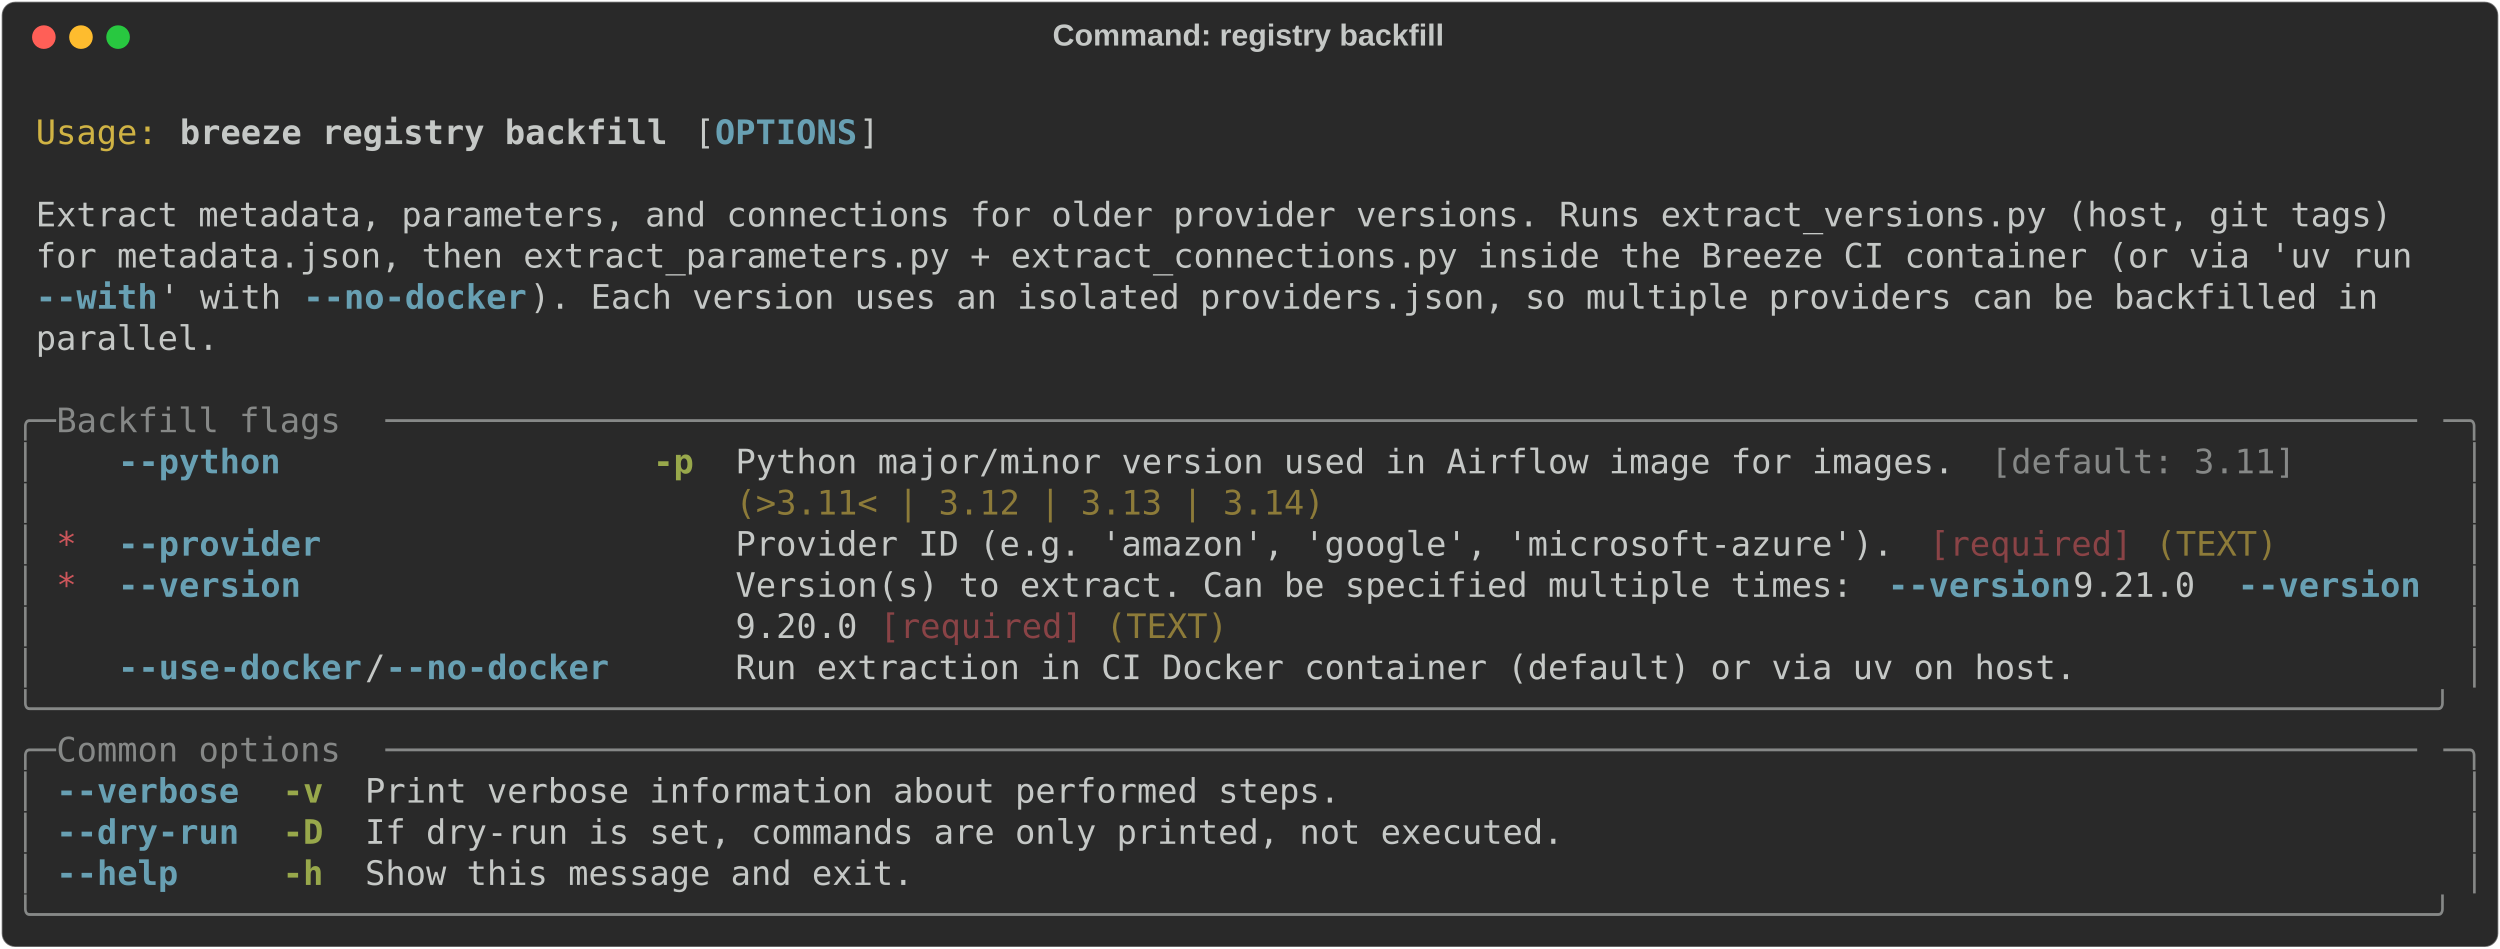
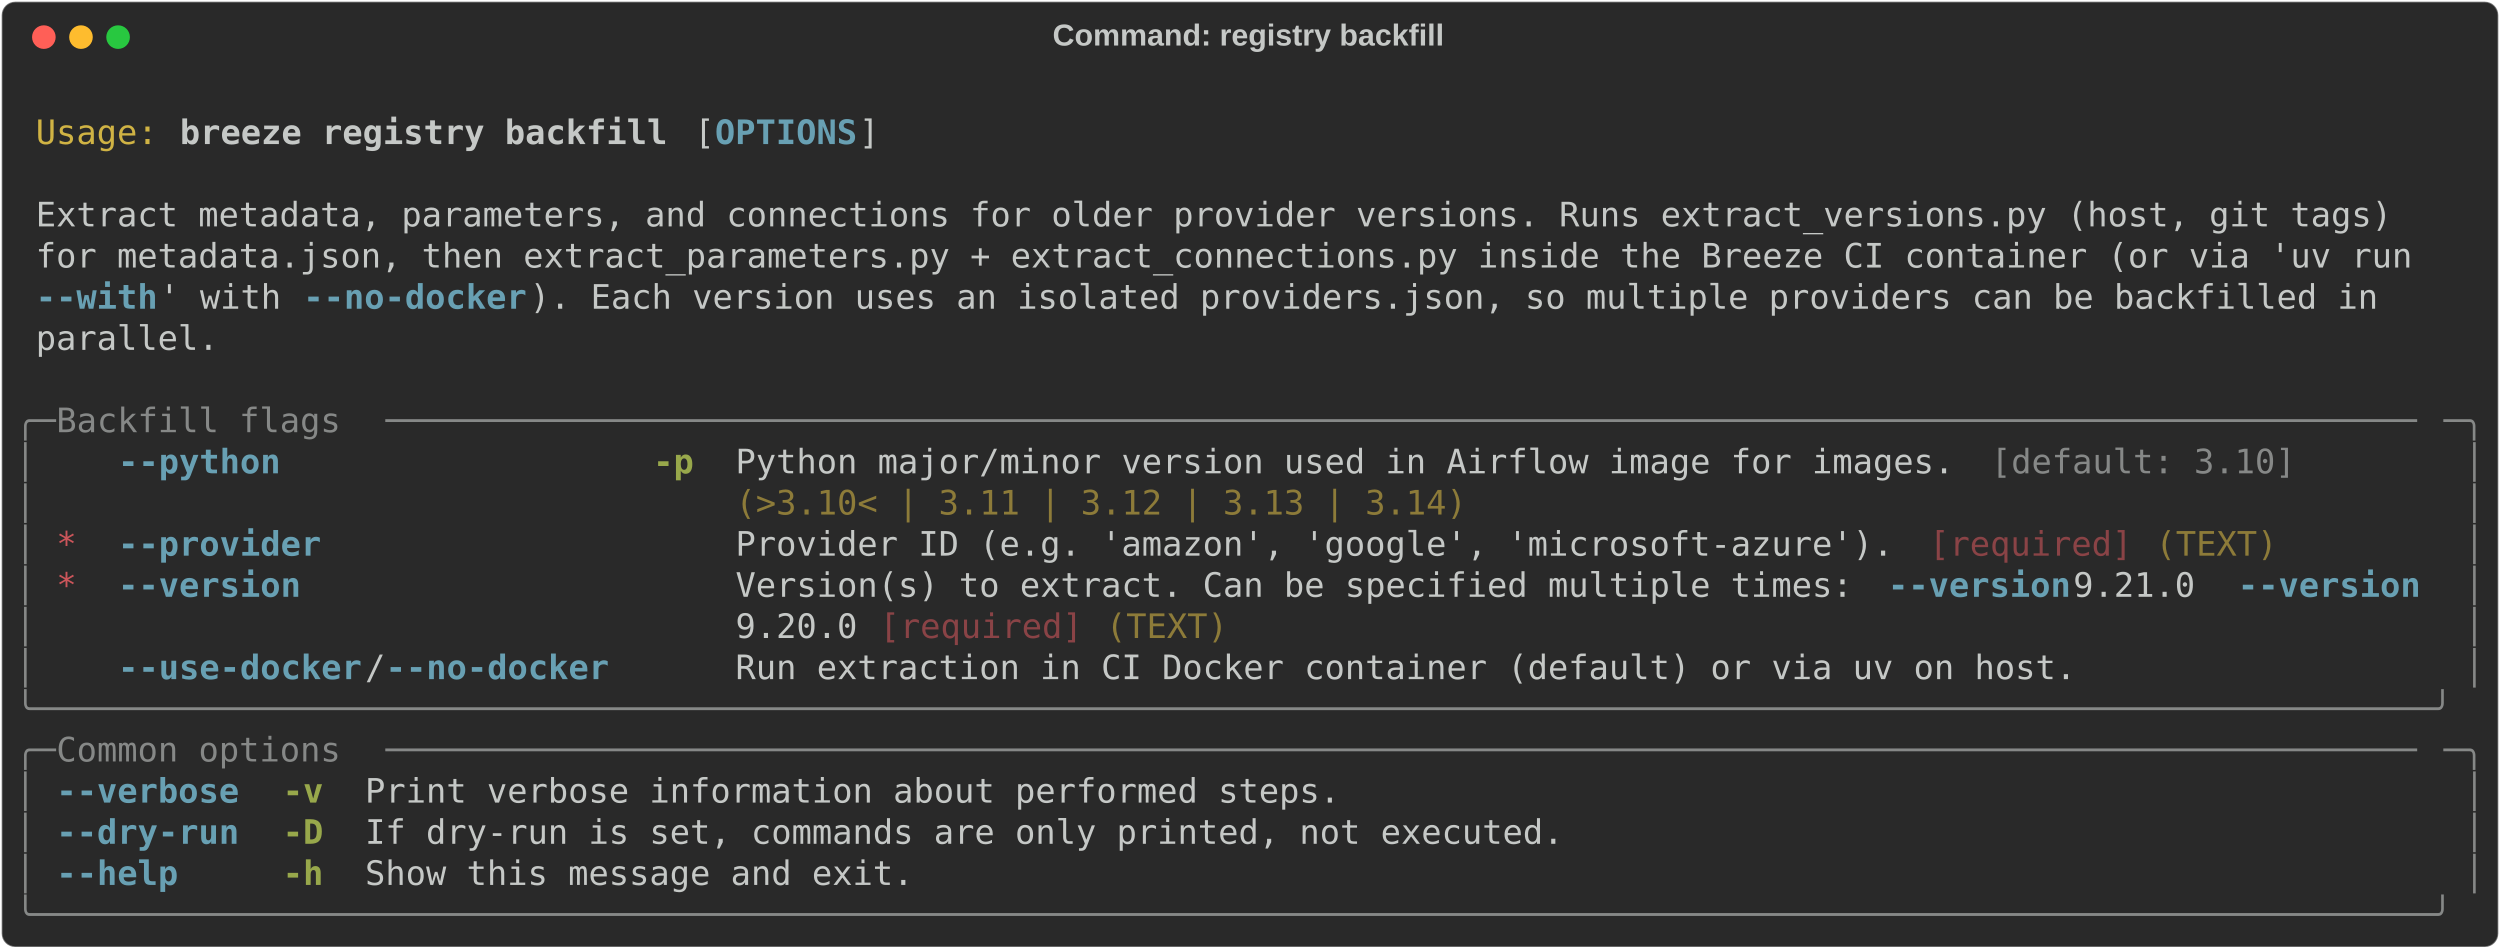
<svg xmlns="http://www.w3.org/2000/svg" class="rich-terminal" viewBox="0 0 1482 562.4">
  <style>

    @font-face {
        font-family: "Fira Code";
        src: local("FiraCode-Regular"),
                url("https://cdnjs.cloudflare.com/ajax/libs/firacode/6.2.0/woff2/FiraCode-Regular.woff2") format("woff2"),
                url("https://cdnjs.cloudflare.com/ajax/libs/firacode/6.2.0/woff/FiraCode-Regular.woff") format("woff");
        font-style: normal;
        font-weight: 400;
    }
    @font-face {
        font-family: "Fira Code";
        src: local("FiraCode-Bold"),
                url("https://cdnjs.cloudflare.com/ajax/libs/firacode/6.2.0/woff2/FiraCode-Bold.woff2") format("woff2"),
                url("https://cdnjs.cloudflare.com/ajax/libs/firacode/6.2.0/woff/FiraCode-Bold.woff") format("woff");
        font-style: bold;
        font-weight: 700;
    }

    .breeze-registry-backfill-matrix {
        font-family: Fira Code, monospace;
        font-size: 20px;
        line-height: 24.4px;
        font-variant-east-asian: full-width;
    }

    .breeze-registry-backfill-title {
        font-size: 18px;
        font-weight: bold;
        font-family: arial;
    }

    .breeze-registry-backfill-r1 { fill: #c5c8c6 }
.breeze-registry-backfill-r2 { fill: #d0b344 }
.breeze-registry-backfill-r3 { fill: #c5c8c6;font-weight: bold }
.breeze-registry-backfill-r4 { fill: #68a0b3;font-weight: bold }
.breeze-registry-backfill-r5 { fill: #868887 }
.breeze-registry-backfill-r6 { fill: #98a84b;font-weight: bold }
.breeze-registry-backfill-r7 { fill: #8d7b39 }
.breeze-registry-backfill-r8 { fill: #cc555a }
.breeze-registry-backfill-r9 { fill: #8a4346 }
    </style>
  <defs>
    <clipPath id="breeze-registry-backfill-clip-terminal">
      <rect x="0" y="0" width="1463.0" height="511.4" />
    </clipPath>
    <clipPath id="breeze-registry-backfill-line-0">
      <rect x="0" y="1.5" width="1464" height="24.65" />
    </clipPath>
    <clipPath id="breeze-registry-backfill-line-1">
      <rect x="0" y="25.9" width="1464" height="24.65" />
    </clipPath>
    <clipPath id="breeze-registry-backfill-line-2">
      <rect x="0" y="50.3" width="1464" height="24.65" />
    </clipPath>
    <clipPath id="breeze-registry-backfill-line-3">
      <rect x="0" y="74.7" width="1464" height="24.65" />
    </clipPath>
    <clipPath id="breeze-registry-backfill-line-4">
      <rect x="0" y="99.1" width="1464" height="24.65" />
    </clipPath>
    <clipPath id="breeze-registry-backfill-line-5">
      <rect x="0" y="123.5" width="1464" height="24.65" />
    </clipPath>
    <clipPath id="breeze-registry-backfill-line-6">
      <rect x="0" y="147.9" width="1464" height="24.65" />
    </clipPath>
    <clipPath id="breeze-registry-backfill-line-7">
      <rect x="0" y="172.3" width="1464" height="24.65" />
    </clipPath>
    <clipPath id="breeze-registry-backfill-line-8">
      <rect x="0" y="196.7" width="1464" height="24.65" />
    </clipPath>
    <clipPath id="breeze-registry-backfill-line-9">
      <rect x="0" y="221.1" width="1464" height="24.65" />
    </clipPath>
    <clipPath id="breeze-registry-backfill-line-10">
      <rect x="0" y="245.5" width="1464" height="24.65" />
    </clipPath>
    <clipPath id="breeze-registry-backfill-line-11">
      <rect x="0" y="269.9" width="1464" height="24.65" />
    </clipPath>
    <clipPath id="breeze-registry-backfill-line-12">
      <rect x="0" y="294.3" width="1464" height="24.65" />
    </clipPath>
    <clipPath id="breeze-registry-backfill-line-13">
      <rect x="0" y="318.7" width="1464" height="24.65" />
    </clipPath>
    <clipPath id="breeze-registry-backfill-line-14">
      <rect x="0" y="343.1" width="1464" height="24.65" />
    </clipPath>
    <clipPath id="breeze-registry-backfill-line-15">
      <rect x="0" y="367.5" width="1464" height="24.65" />
    </clipPath>
    <clipPath id="breeze-registry-backfill-line-16">
      <rect x="0" y="391.9" width="1464" height="24.65" />
    </clipPath>
    <clipPath id="breeze-registry-backfill-line-17">
      <rect x="0" y="416.3" width="1464" height="24.65" />
    </clipPath>
    <clipPath id="breeze-registry-backfill-line-18">
      <rect x="0" y="440.7" width="1464" height="24.65" />
    </clipPath>
    <clipPath id="breeze-registry-backfill-line-19">
      <rect x="0" y="465.1" width="1464" height="24.65" />
    </clipPath>
  </defs>
  <rect fill="#292929" stroke="rgba(255,255,255,0.35)" stroke-width="1" x="1" y="1" width="1480" height="560.4" rx="8" />
  <text class="breeze-registry-backfill-title" fill="#c5c8c6" text-anchor="middle" x="740" y="27">Command: registry backfill</text>
  <g transform="translate(26,22)">
    <circle cx="0" cy="0" r="7" fill="#ff5f57" />
    <circle cx="22" cy="0" r="7" fill="#febc2e" />
    <circle cx="44" cy="0" r="7" fill="#28c840" />
  </g>
  <g transform="translate(9, 41)" clip-path="url(#breeze-registry-backfill-clip-terminal)">
    <g class="breeze-registry-backfill-matrix">
      <text class="breeze-registry-backfill-r1" x="1464" y="20" textLength="12.2" clip-path="url(#breeze-registry-backfill-line-0)">
</text>
      <text class="breeze-registry-backfill-r2" x="12.2" y="44.4" textLength="73.2" clip-path="url(#breeze-registry-backfill-line-1)">Usage:</text>
      <text class="breeze-registry-backfill-r3" x="97.6" y="44.4" textLength="292.8" clip-path="url(#breeze-registry-backfill-line-1)">breeze registry backfill</text>
      <text class="breeze-registry-backfill-r1" x="402.6" y="44.4" textLength="12.2" clip-path="url(#breeze-registry-backfill-line-1)">[</text>
      <text class="breeze-registry-backfill-r4" x="414.8" y="44.4" textLength="85.4" clip-path="url(#breeze-registry-backfill-line-1)">OPTIONS</text>
      <text class="breeze-registry-backfill-r1" x="500.2" y="44.4" textLength="12.2" clip-path="url(#breeze-registry-backfill-line-1)">]</text>
      <text class="breeze-registry-backfill-r1" x="1464" y="44.4" textLength="12.2" clip-path="url(#breeze-registry-backfill-line-1)">
</text>
      <text class="breeze-registry-backfill-r1" x="1464" y="68.8" textLength="12.2" clip-path="url(#breeze-registry-backfill-line-2)">
</text>
      <text class="breeze-registry-backfill-r1" x="12.2" y="93.2" textLength="1427.4" clip-path="url(#breeze-registry-backfill-line-3)">Extract metadata, parameters, and connections for older provider versions. Runs extract_versions.py (host, git tags) </text>
      <text class="breeze-registry-backfill-r1" x="1464" y="93.2" textLength="12.2" clip-path="url(#breeze-registry-backfill-line-3)">
</text>
      <text class="breeze-registry-backfill-r1" x="12.2" y="117.6" textLength="1439.6" clip-path="url(#breeze-registry-backfill-line-4)">for metadata.json, then extract_parameters.py + extract_connections.py inside the Breeze CI container (or via 'uv run </text>
      <text class="breeze-registry-backfill-r1" x="1464" y="117.6" textLength="12.2" clip-path="url(#breeze-registry-backfill-line-4)">
</text>
      <text class="breeze-registry-backfill-r4" x="12.2" y="142" textLength="73.2" clip-path="url(#breeze-registry-backfill-line-5)">--with</text>
      <text class="breeze-registry-backfill-r1" x="85.4" y="142" textLength="85.4" clip-path="url(#breeze-registry-backfill-line-5)">' with </text>
      <text class="breeze-registry-backfill-r4" x="170.8" y="142" textLength="134.2" clip-path="url(#breeze-registry-backfill-line-5)">--no-docker</text>
      <text class="breeze-registry-backfill-r1" x="305" y="142" textLength="1122.4" clip-path="url(#breeze-registry-backfill-line-5)">). Each version uses an isolated providers.json, so multiple providers can be backfilled in </text>
      <text class="breeze-registry-backfill-r1" x="1464" y="142" textLength="12.2" clip-path="url(#breeze-registry-backfill-line-5)">
</text>
      <text class="breeze-registry-backfill-r1" x="12.2" y="166.4" textLength="109.8" clip-path="url(#breeze-registry-backfill-line-6)">parallel.</text>
      <text class="breeze-registry-backfill-r1" x="1464" y="166.4" textLength="12.2" clip-path="url(#breeze-registry-backfill-line-6)">
</text>
      <text class="breeze-registry-backfill-r1" x="1464" y="190.8" textLength="12.2" clip-path="url(#breeze-registry-backfill-line-7)">
</text>
      <text class="breeze-registry-backfill-r5" x="0" y="215.2" textLength="24.4" clip-path="url(#breeze-registry-backfill-line-8)">╭─</text>
      <text class="breeze-registry-backfill-r5" x="24.4" y="215.2" textLength="195.2" clip-path="url(#breeze-registry-backfill-line-8)"> Backfill flags </text>
      <text class="breeze-registry-backfill-r5" x="219.6" y="215.2" textLength="1220" clip-path="url(#breeze-registry-backfill-line-8)">────────────────────────────────────────────────────────────────────────────────────────────────────</text>
      <text class="breeze-registry-backfill-r5" x="1439.6" y="215.2" textLength="24.4" clip-path="url(#breeze-registry-backfill-line-8)">─╮</text>
      <text class="breeze-registry-backfill-r1" x="1464" y="215.2" textLength="12.2" clip-path="url(#breeze-registry-backfill-line-8)">
</text>
      <text class="breeze-registry-backfill-r5" x="0" y="239.6" textLength="12.2" clip-path="url(#breeze-registry-backfill-line-9)">│</text>
      <text class="breeze-registry-backfill-r4" x="61" y="239.6" textLength="292.8" clip-path="url(#breeze-registry-backfill-line-9)">--python                </text>
      <text class="breeze-registry-backfill-r6" x="378.2" y="239.6" textLength="24.4" clip-path="url(#breeze-registry-backfill-line-9)">-p</text>
      <text class="breeze-registry-backfill-r1" x="427" y="239.6" textLength="744.2" clip-path="url(#breeze-registry-backfill-line-9)">Python major/minor version used in Airflow image for images. </text>
-       <text class="breeze-registry-backfill-r5" x="1171.2" y="239.6" textLength="183" clip-path="url(#breeze-registry-backfill-line-9)">[default: 3.11]</text>
+       <text class="breeze-registry-backfill-r5" x="1171.2" y="239.6" textLength="183" clip-path="url(#breeze-registry-backfill-line-9)">[default: 3.10]</text>
      <text class="breeze-registry-backfill-r5" x="1451.8" y="239.6" textLength="12.2" clip-path="url(#breeze-registry-backfill-line-9)">│</text>
      <text class="breeze-registry-backfill-r1" x="1464" y="239.6" textLength="12.2" clip-path="url(#breeze-registry-backfill-line-9)">
</text>
      <text class="breeze-registry-backfill-r5" x="0" y="264" textLength="12.2" clip-path="url(#breeze-registry-backfill-line-10)">│</text>
-       <text class="breeze-registry-backfill-r7" x="427" y="264" textLength="353.8" clip-path="url(#breeze-registry-backfill-line-10)">(&gt;3.11&lt; | 3.12 | 3.13 | 3.14)</text>
+       <text class="breeze-registry-backfill-r7" x="427" y="264" textLength="439.2" clip-path="url(#breeze-registry-backfill-line-10)">(&gt;3.10&lt; | 3.11 | 3.12 | 3.13 | 3.14)</text>
      <text class="breeze-registry-backfill-r5" x="1451.8" y="264" textLength="12.2" clip-path="url(#breeze-registry-backfill-line-10)">│</text>
      <text class="breeze-registry-backfill-r1" x="1464" y="264" textLength="12.2" clip-path="url(#breeze-registry-backfill-line-10)">
</text>
      <text class="breeze-registry-backfill-r5" x="0" y="288.4" textLength="12.2" clip-path="url(#breeze-registry-backfill-line-11)">│</text>
      <text class="breeze-registry-backfill-r8" x="24.4" y="288.4" textLength="12.2" clip-path="url(#breeze-registry-backfill-line-11)">*</text>
      <text class="breeze-registry-backfill-r4" x="61" y="288.4" textLength="292.8" clip-path="url(#breeze-registry-backfill-line-11)">--provider              </text>
      <text class="breeze-registry-backfill-r1" x="427" y="288.4" textLength="707.6" clip-path="url(#breeze-registry-backfill-line-11)">Provider ID (e.g. 'amazon', 'google', 'microsoft-azure'). </text>
      <text class="breeze-registry-backfill-r9" x="1134.6" y="288.4" textLength="122" clip-path="url(#breeze-registry-backfill-line-11)">[required]</text>
      <text class="breeze-registry-backfill-r7" x="1268.8" y="288.4" textLength="73.2" clip-path="url(#breeze-registry-backfill-line-11)">(TEXT)</text>
      <text class="breeze-registry-backfill-r5" x="1451.8" y="288.4" textLength="12.2" clip-path="url(#breeze-registry-backfill-line-11)">│</text>
      <text class="breeze-registry-backfill-r1" x="1464" y="288.4" textLength="12.2" clip-path="url(#breeze-registry-backfill-line-11)">
</text>
      <text class="breeze-registry-backfill-r5" x="0" y="312.8" textLength="12.2" clip-path="url(#breeze-registry-backfill-line-12)">│</text>
      <text class="breeze-registry-backfill-r8" x="24.4" y="312.8" textLength="12.2" clip-path="url(#breeze-registry-backfill-line-12)">*</text>
      <text class="breeze-registry-backfill-r4" x="61" y="312.8" textLength="292.8" clip-path="url(#breeze-registry-backfill-line-12)">--version               </text>
      <text class="breeze-registry-backfill-r1" x="427" y="312.8" textLength="683.2" clip-path="url(#breeze-registry-backfill-line-12)">Version(s) to extract. Can be specified multiple times: </text>
      <text class="breeze-registry-backfill-r4" x="1110.2" y="312.8" textLength="109.8" clip-path="url(#breeze-registry-backfill-line-12)">--version</text>
      <text class="breeze-registry-backfill-r1" x="1220" y="312.8" textLength="97.6" clip-path="url(#breeze-registry-backfill-line-12)"> 9.21.0 </text>
      <text class="breeze-registry-backfill-r4" x="1317.6" y="312.8" textLength="109.8" clip-path="url(#breeze-registry-backfill-line-12)">--version</text>
      <text class="breeze-registry-backfill-r5" x="1451.8" y="312.8" textLength="12.2" clip-path="url(#breeze-registry-backfill-line-12)">│</text>
      <text class="breeze-registry-backfill-r1" x="1464" y="312.8" textLength="12.2" clip-path="url(#breeze-registry-backfill-line-12)">
</text>
      <text class="breeze-registry-backfill-r5" x="0" y="337.2" textLength="12.2" clip-path="url(#breeze-registry-backfill-line-13)">│</text>
      <text class="breeze-registry-backfill-r1" x="427" y="337.2" textLength="85.4" clip-path="url(#breeze-registry-backfill-line-13)">9.20.0 </text>
      <text class="breeze-registry-backfill-r9" x="512.4" y="337.2" textLength="122" clip-path="url(#breeze-registry-backfill-line-13)">[required]</text>
      <text class="breeze-registry-backfill-r7" x="646.6" y="337.2" textLength="73.2" clip-path="url(#breeze-registry-backfill-line-13)">(TEXT)</text>
      <text class="breeze-registry-backfill-r5" x="1451.8" y="337.2" textLength="12.2" clip-path="url(#breeze-registry-backfill-line-13)">│</text>
      <text class="breeze-registry-backfill-r1" x="1464" y="337.2" textLength="12.2" clip-path="url(#breeze-registry-backfill-line-13)">
</text>
      <text class="breeze-registry-backfill-r5" x="0" y="361.6" textLength="12.2" clip-path="url(#breeze-registry-backfill-line-14)">│</text>
      <text class="breeze-registry-backfill-r4" x="61" y="361.6" textLength="146.4" clip-path="url(#breeze-registry-backfill-line-14)">--use-docker</text>
      <text class="breeze-registry-backfill-r1" x="207.4" y="361.6" textLength="12.2" clip-path="url(#breeze-registry-backfill-line-14)">/</text>
      <text class="breeze-registry-backfill-r4" x="219.6" y="361.6" textLength="134.2" clip-path="url(#breeze-registry-backfill-line-14)">--no-docker</text>
      <text class="breeze-registry-backfill-r1" x="427" y="361.6" textLength="805.2" clip-path="url(#breeze-registry-backfill-line-14)">Run extraction in CI Docker container (default) or via uv on host.</text>
      <text class="breeze-registry-backfill-r5" x="1451.8" y="361.6" textLength="12.2" clip-path="url(#breeze-registry-backfill-line-14)">│</text>
      <text class="breeze-registry-backfill-r1" x="1464" y="361.6" textLength="12.2" clip-path="url(#breeze-registry-backfill-line-14)">
</text>
      <text class="breeze-registry-backfill-r5" x="0" y="386" textLength="1464" clip-path="url(#breeze-registry-backfill-line-15)">╰──────────────────────────────────────────────────────────────────────────────────────────────────────────────────────╯</text>
      <text class="breeze-registry-backfill-r1" x="1464" y="386" textLength="12.2" clip-path="url(#breeze-registry-backfill-line-15)">
</text>
      <text class="breeze-registry-backfill-r5" x="0" y="410.4" textLength="24.4" clip-path="url(#breeze-registry-backfill-line-16)">╭─</text>
      <text class="breeze-registry-backfill-r5" x="24.4" y="410.4" textLength="195.2" clip-path="url(#breeze-registry-backfill-line-16)"> Common options </text>
      <text class="breeze-registry-backfill-r5" x="219.6" y="410.4" textLength="1220" clip-path="url(#breeze-registry-backfill-line-16)">────────────────────────────────────────────────────────────────────────────────────────────────────</text>
      <text class="breeze-registry-backfill-r5" x="1439.6" y="410.4" textLength="24.4" clip-path="url(#breeze-registry-backfill-line-16)">─╮</text>
      <text class="breeze-registry-backfill-r1" x="1464" y="410.4" textLength="12.2" clip-path="url(#breeze-registry-backfill-line-16)">
</text>
      <text class="breeze-registry-backfill-r5" x="0" y="434.8" textLength="12.2" clip-path="url(#breeze-registry-backfill-line-17)">│</text>
      <text class="breeze-registry-backfill-r4" x="24.4" y="434.8" textLength="109.8" clip-path="url(#breeze-registry-backfill-line-17)">--verbose</text>
      <text class="breeze-registry-backfill-r6" x="158.6" y="434.8" textLength="24.4" clip-path="url(#breeze-registry-backfill-line-17)">-v</text>
      <text class="breeze-registry-backfill-r1" x="207.4" y="434.8" textLength="585.6" clip-path="url(#breeze-registry-backfill-line-17)">Print verbose information about performed steps.</text>
      <text class="breeze-registry-backfill-r5" x="1451.8" y="434.8" textLength="12.2" clip-path="url(#breeze-registry-backfill-line-17)">│</text>
      <text class="breeze-registry-backfill-r1" x="1464" y="434.8" textLength="12.2" clip-path="url(#breeze-registry-backfill-line-17)">
</text>
      <text class="breeze-registry-backfill-r5" x="0" y="459.2" textLength="12.2" clip-path="url(#breeze-registry-backfill-line-18)">│</text>
      <text class="breeze-registry-backfill-r4" x="24.4" y="459.2" textLength="109.8" clip-path="url(#breeze-registry-backfill-line-18)">--dry-run</text>
      <text class="breeze-registry-backfill-r6" x="158.6" y="459.2" textLength="24.4" clip-path="url(#breeze-registry-backfill-line-18)">-D</text>
      <text class="breeze-registry-backfill-r1" x="207.4" y="459.2" textLength="719.8" clip-path="url(#breeze-registry-backfill-line-18)">If dry-run is set, commands are only printed, not executed.</text>
      <text class="breeze-registry-backfill-r5" x="1451.8" y="459.2" textLength="12.2" clip-path="url(#breeze-registry-backfill-line-18)">│</text>
      <text class="breeze-registry-backfill-r1" x="1464" y="459.2" textLength="12.2" clip-path="url(#breeze-registry-backfill-line-18)">
</text>
      <text class="breeze-registry-backfill-r5" x="0" y="483.6" textLength="12.2" clip-path="url(#breeze-registry-backfill-line-19)">│</text>
      <text class="breeze-registry-backfill-r4" x="24.4" y="483.6" textLength="109.8" clip-path="url(#breeze-registry-backfill-line-19)">--help   </text>
      <text class="breeze-registry-backfill-r6" x="158.6" y="483.6" textLength="24.4" clip-path="url(#breeze-registry-backfill-line-19)">-h</text>
      <text class="breeze-registry-backfill-r1" x="207.4" y="483.6" textLength="329.4" clip-path="url(#breeze-registry-backfill-line-19)">Show this message and exit.</text>
      <text class="breeze-registry-backfill-r5" x="1451.8" y="483.6" textLength="12.2" clip-path="url(#breeze-registry-backfill-line-19)">│</text>
      <text class="breeze-registry-backfill-r1" x="1464" y="483.6" textLength="12.2" clip-path="url(#breeze-registry-backfill-line-19)">
</text>
      <text class="breeze-registry-backfill-r5" x="0" y="508" textLength="1464" clip-path="url(#breeze-registry-backfill-line-20)">╰──────────────────────────────────────────────────────────────────────────────────────────────────────────────────────╯</text>
      <text class="breeze-registry-backfill-r1" x="1464" y="508" textLength="12.2" clip-path="url(#breeze-registry-backfill-line-20)">
</text>
    </g>
  </g>
</svg>
